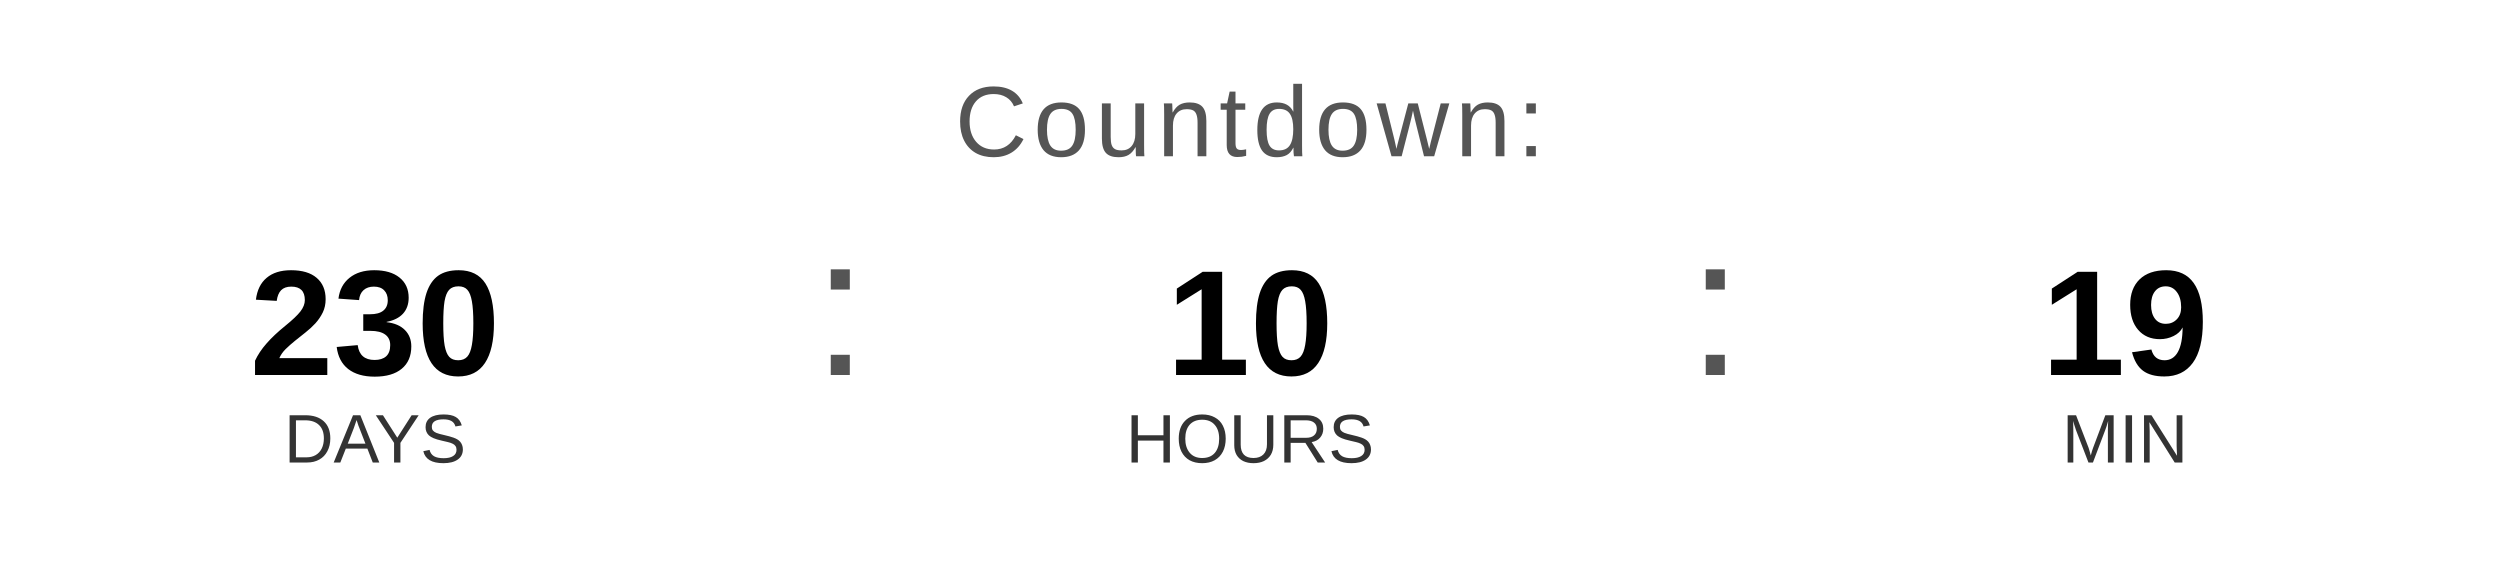
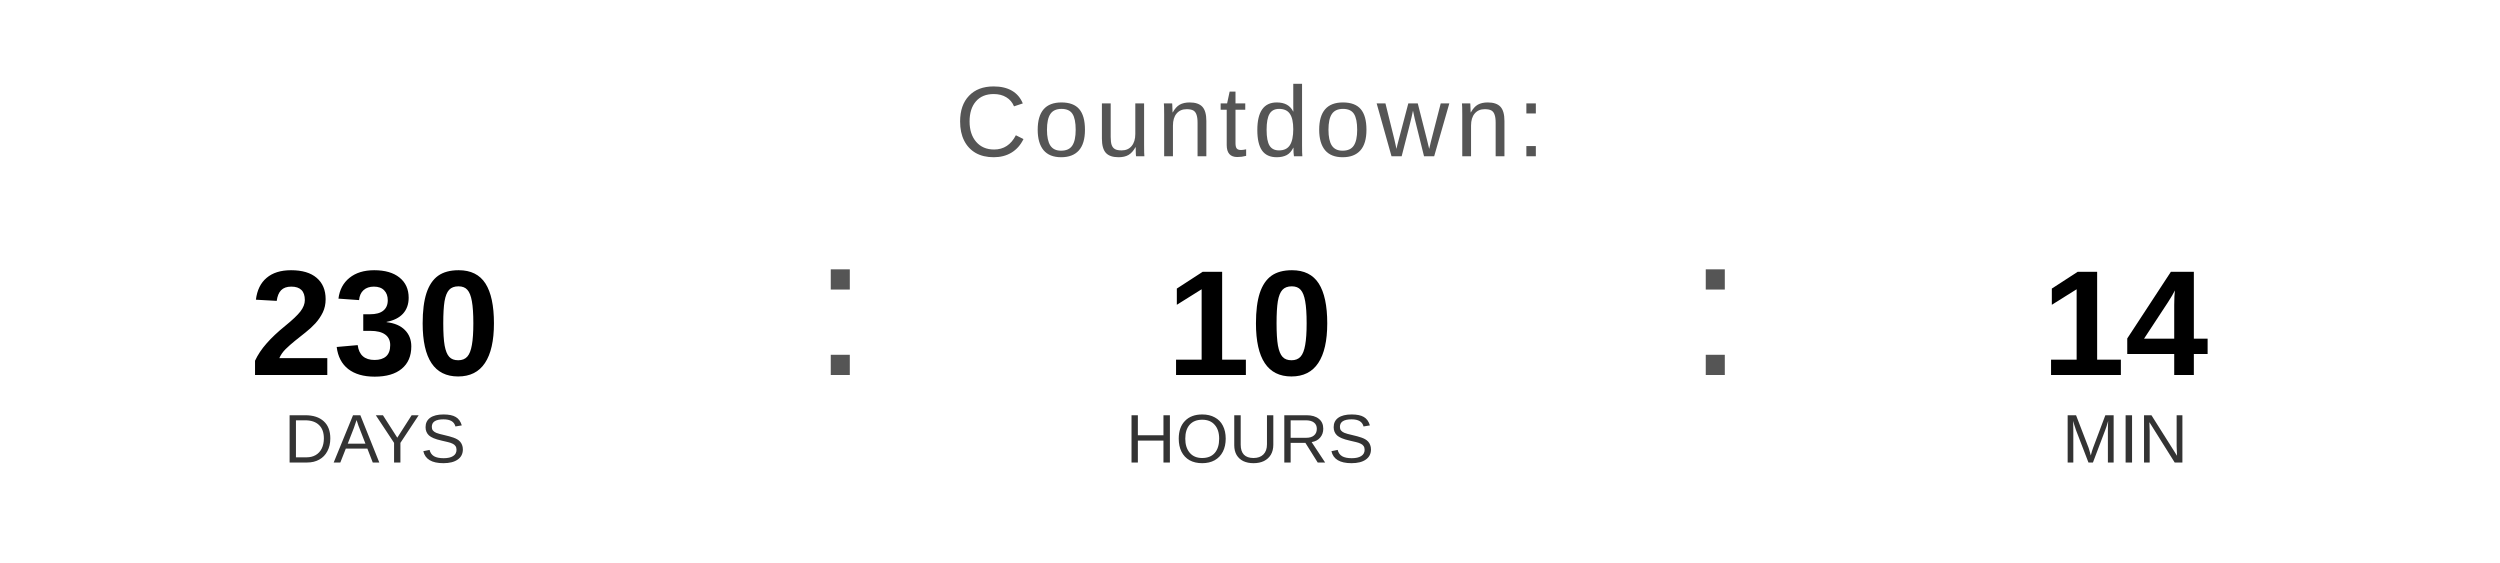
<svg xmlns="http://www.w3.org/2000/svg" width="400" height="90" viewBox="0 0 400 90">
  <text x="200" y="25" font-family="Arial, Helvetica, sans-serif" font-size="16" fill="#555555" text-anchor="middle" letter-spacing="1">
    Countdown:
  </text>
  <text x="60" y="60" font-family="Arial, Helvetica, sans-serif" font-size="24" font-weight="bold" fill="#000000" text-anchor="middle">230</text>
  <text x="60" y="74" font-family="Arial, Helvetica, sans-serif" font-size="11" fill="#333333" text-anchor="middle">DAYS</text>
  <text x="130" y="60" font-family="Arial, sans-serif" font-size="32" fill="#555555">:</text>
  <text x="200" y="60" font-family="Arial, Helvetica, sans-serif" font-size="24" font-weight="bold" fill="#000000" text-anchor="middle">10</text>
  <text x="200" y="74" font-family="Arial, Helvetica, sans-serif" font-size="11" fill="#333333" text-anchor="middle">HOURS</text>
  <text x="270" y="60" font-family="Arial, sans-serif" font-size="32" fill="#555555">:</text>
-   <text x="340" y="60" font-family="Arial, Helvetica, sans-serif" font-size="24" font-weight="bold" fill="#000000" text-anchor="middle">19</text>
+   <text x="340" y="60" font-family="Arial, Helvetica, sans-serif" font-size="24" font-weight="bold" fill="#000000" text-anchor="middle">14</text>
  <text x="340" y="74" font-family="Arial, Helvetica, sans-serif" font-size="11" fill="#333333" text-anchor="middle">MIN</text>
</svg>
